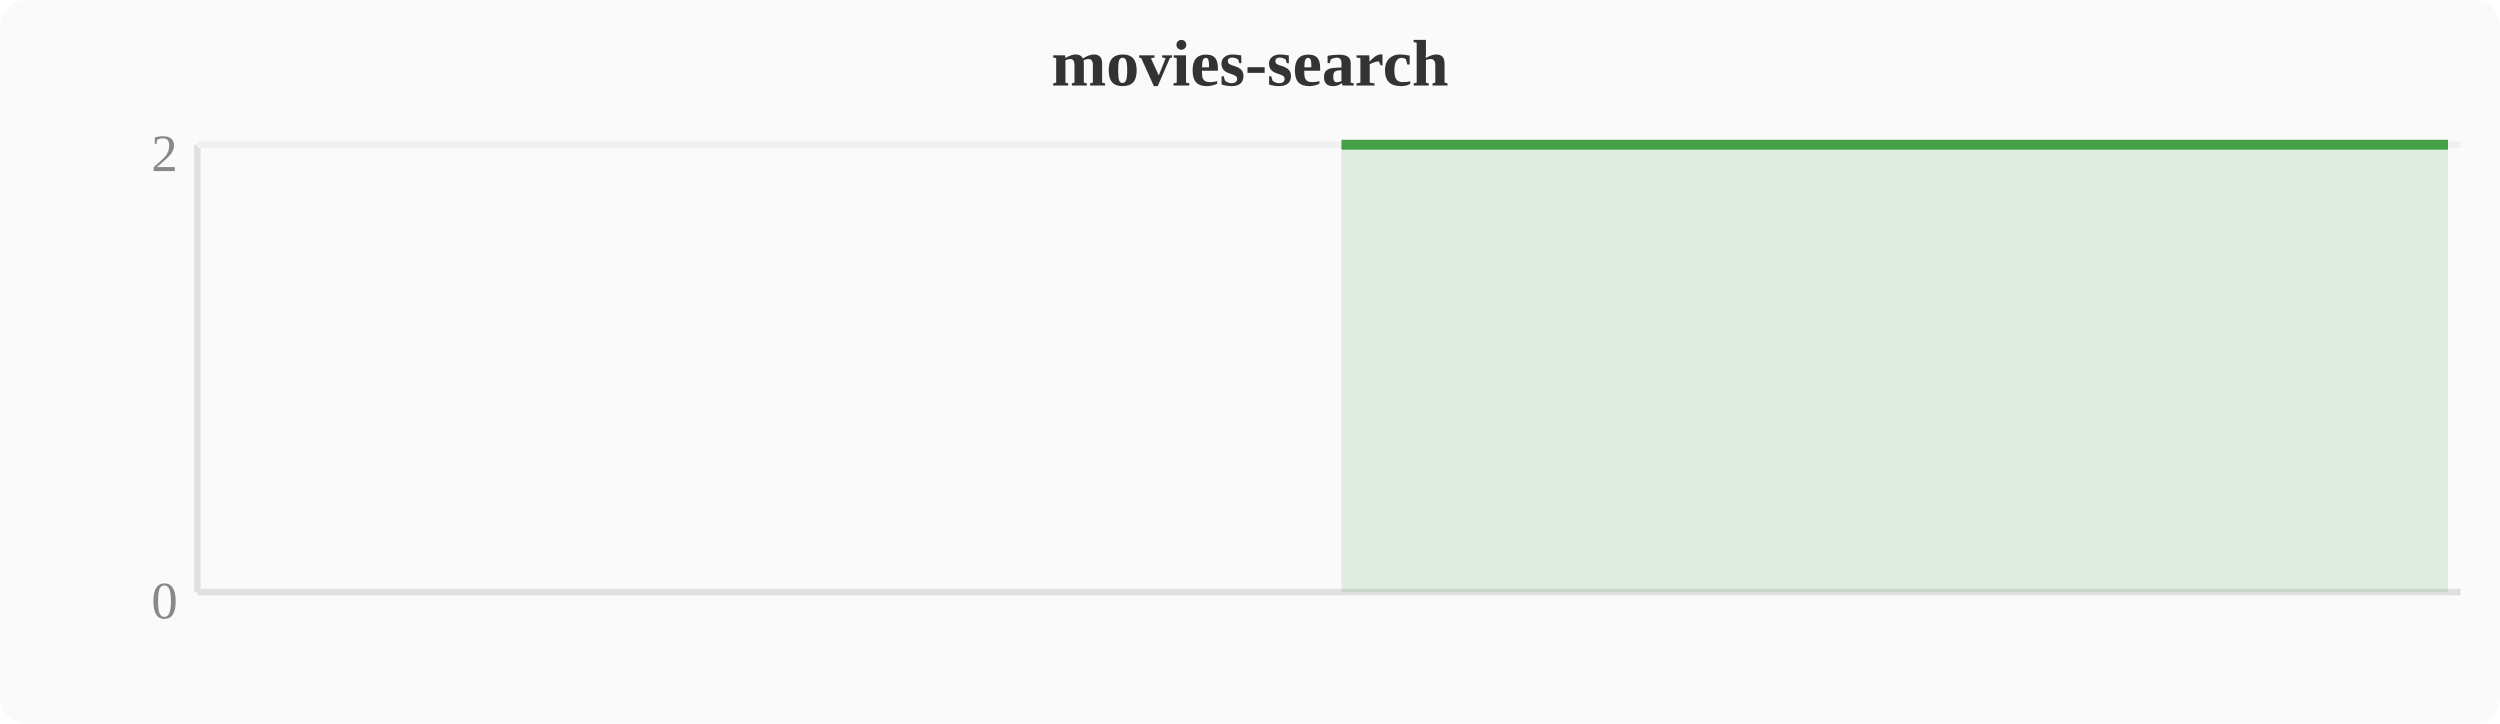
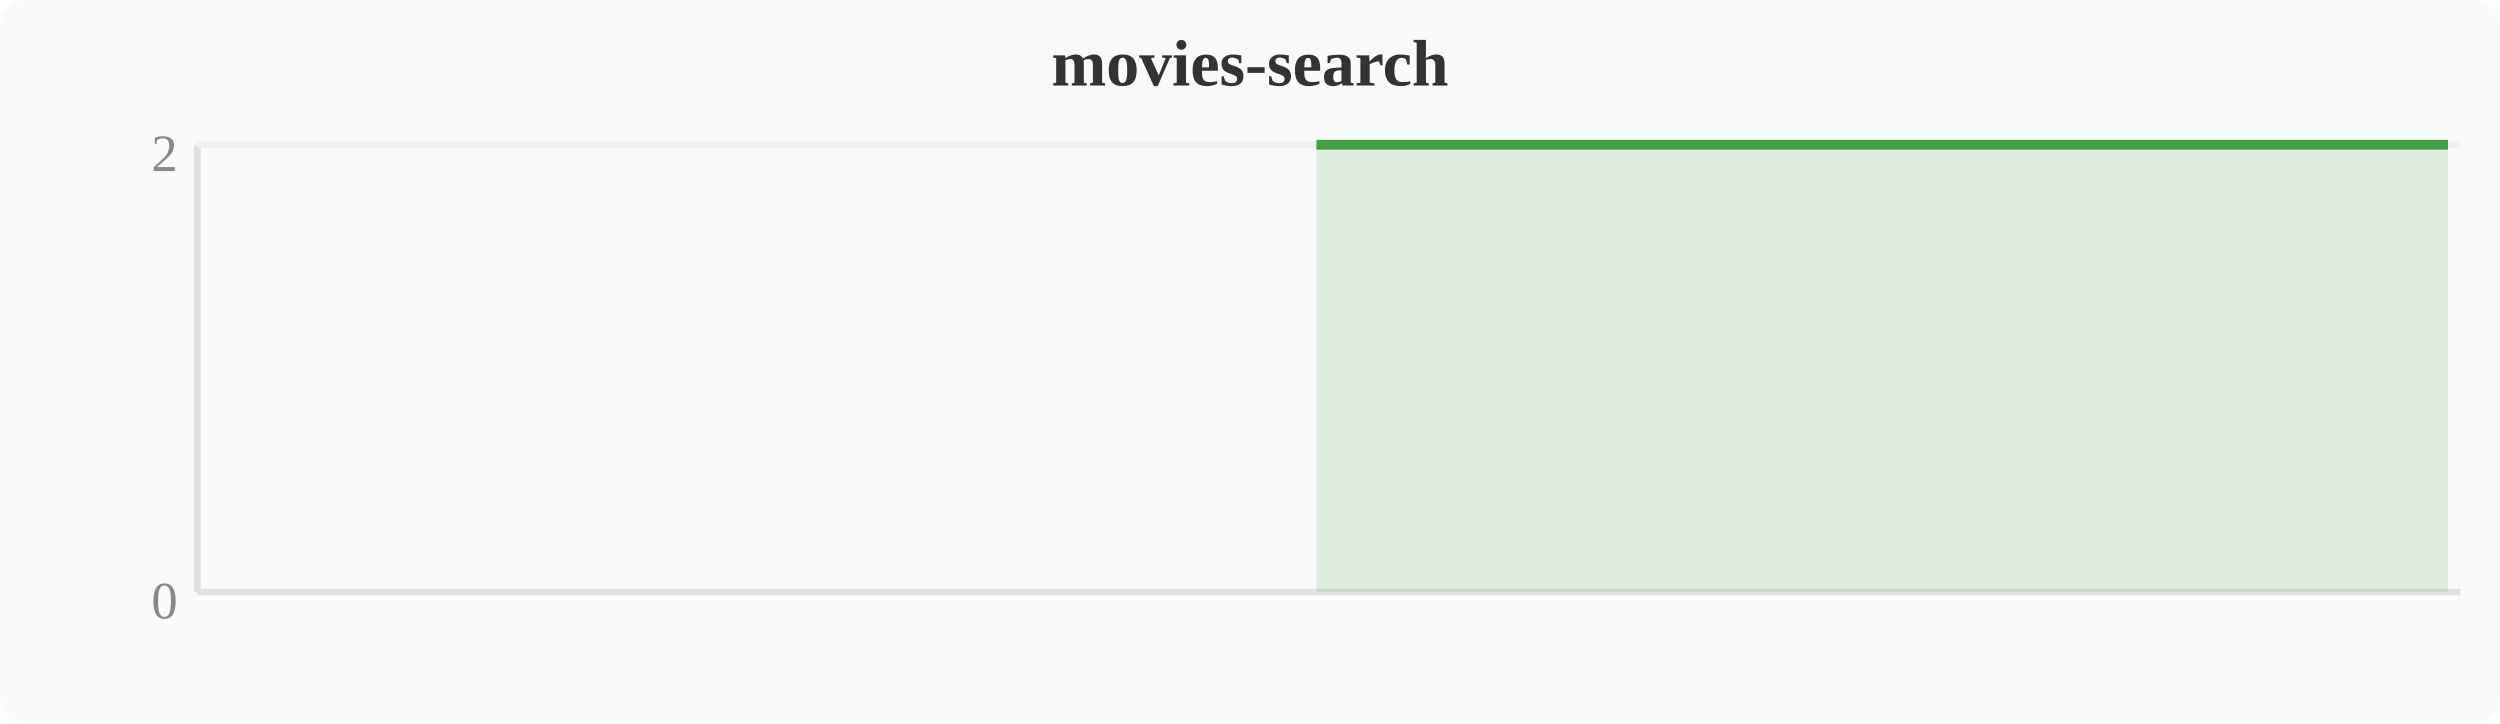
<svg xmlns="http://www.w3.org/2000/svg" width="380" height="110" viewBox="0 0 380 110">
  <rect width="380" height="110" fill="#fafafa" rx="4" />
  <text x="190" y="13" text-anchor="middle" font-size="10" font-weight="bold" fill="#333">movies-search</text>
  <line x1="30" y1="22" x2="30" y2="90" stroke="#e0e0e0" stroke-width="1" />
  <line x1="30" y1="90" x2="374" y2="90" stroke="#e0e0e0" stroke-width="1" />
  <line x1="30" y1="22" x2="374" y2="22" stroke="#f0f0f0" stroke-width="1" />
  <text x="27" y="94" text-anchor="end" font-size="8" fill="#888">0</text>
  <text x="27" y="26" text-anchor="end" font-size="8" fill="#888">2</text>
-   <polygon points="203.9,22.0 207.7,22.0 211.6,22.0 215.4,22.0 219.2,22.0 223.0,22.0 226.8,22.0 230.7,22.0 234.5,22.0 238.3,22.0 242.1,22.0 246.0,22.0 249.8,22.0 253.6,22.0 257.4,22.0 261.2,22.0 265.1,22.0 268.9,22.0 272.7,22.0 276.5,22.0 280.4,22.0 284.2,22.0 288.0,22.0 291.8,22.0 295.6,22.0 299.5,22.0 303.3,22.0 307.1,22.0 310.9,22.0 314.8,22.0 318.6,22.0 322.4,22.0 326.2,22.0 330.0,22.0 333.9,22.0 337.7,22.0 341.5,22.0 345.3,22.0 349.2,22.0 353.0,22.0 356.8,22.0 360.6,22.0 364.4,22.0 368.3,22.0 372.1,22.0 372.1,90 203.9,90" fill="#43a047" opacity="0.15" />
-   <polyline points="203.9,22.0 207.7,22.0 211.6,22.0 215.4,22.0 219.2,22.0 223.0,22.0 226.8,22.0 230.7,22.0 234.5,22.0 238.3,22.0 242.1,22.0 246.0,22.0 249.8,22.0 253.6,22.0 257.4,22.0 261.2,22.0 265.1,22.0 268.9,22.0 272.7,22.0 276.5,22.0 280.4,22.0 284.2,22.0 288.0,22.0 291.8,22.0 295.6,22.0 299.5,22.0 303.3,22.0 307.1,22.0 310.9,22.0 314.8,22.0 318.6,22.0 322.4,22.0 326.2,22.0 330.0,22.0 333.9,22.0 337.7,22.0 341.5,22.0 345.3,22.0 349.2,22.0 353.0,22.0 356.8,22.0 360.6,22.0 364.4,22.0 368.3,22.0 372.1,22.0" fill="none" stroke="#43a047" stroke-width="1.5" stroke-linejoin="round" />
+   <polygon points="200.1,22.0 203.9,22.0 207.7,22.0 211.6,22.0 215.4,22.0 219.2,22.0 223.0,22.0 226.8,22.0 230.7,22.0 234.5,22.0 238.3,22.0 242.1,22.0 246.0,22.0 249.8,22.0 253.6,22.0 257.4,22.0 261.2,22.0 265.1,22.0 268.9,22.0 272.7,22.0 276.5,22.0 280.4,22.0 284.2,22.0 288.0,22.0 291.8,22.0 295.6,22.0 299.5,22.0 303.3,22.0 307.1,22.0 310.9,22.0 314.8,22.0 318.6,22.0 322.4,22.0 326.2,22.0 330.0,22.0 333.9,22.0 337.7,22.0 341.5,22.0 345.3,22.0 349.2,22.0 353.0,22.0 356.8,22.0 360.6,22.0 364.4,22.0 368.3,22.0 372.1,22.0 372.1,90 200.1,90" fill="#43a047" opacity="0.15" />
+   <polyline points="200.1,22.0 203.9,22.0 207.7,22.0 211.6,22.0 215.4,22.0 219.2,22.0 223.0,22.0 226.8,22.0 230.7,22.0 234.5,22.0 238.3,22.0 242.1,22.0 246.0,22.0 249.8,22.0 253.6,22.0 257.4,22.0 261.2,22.0 265.1,22.0 268.9,22.0 272.7,22.0 276.5,22.0 280.4,22.0 284.2,22.0 288.0,22.0 291.8,22.0 295.6,22.0 299.5,22.0 303.3,22.0 307.1,22.0 310.9,22.0 314.8,22.0 318.6,22.0 322.4,22.0 326.2,22.0 330.0,22.0 333.9,22.0 337.7,22.0 341.5,22.0 345.3,22.0 349.2,22.0 353.0,22.0 356.8,22.0 360.6,22.0 364.4,22.0 368.3,22.0 372.1,22.0" fill="none" stroke="#43a047" stroke-width="1.5" stroke-linejoin="round" />
</svg>
